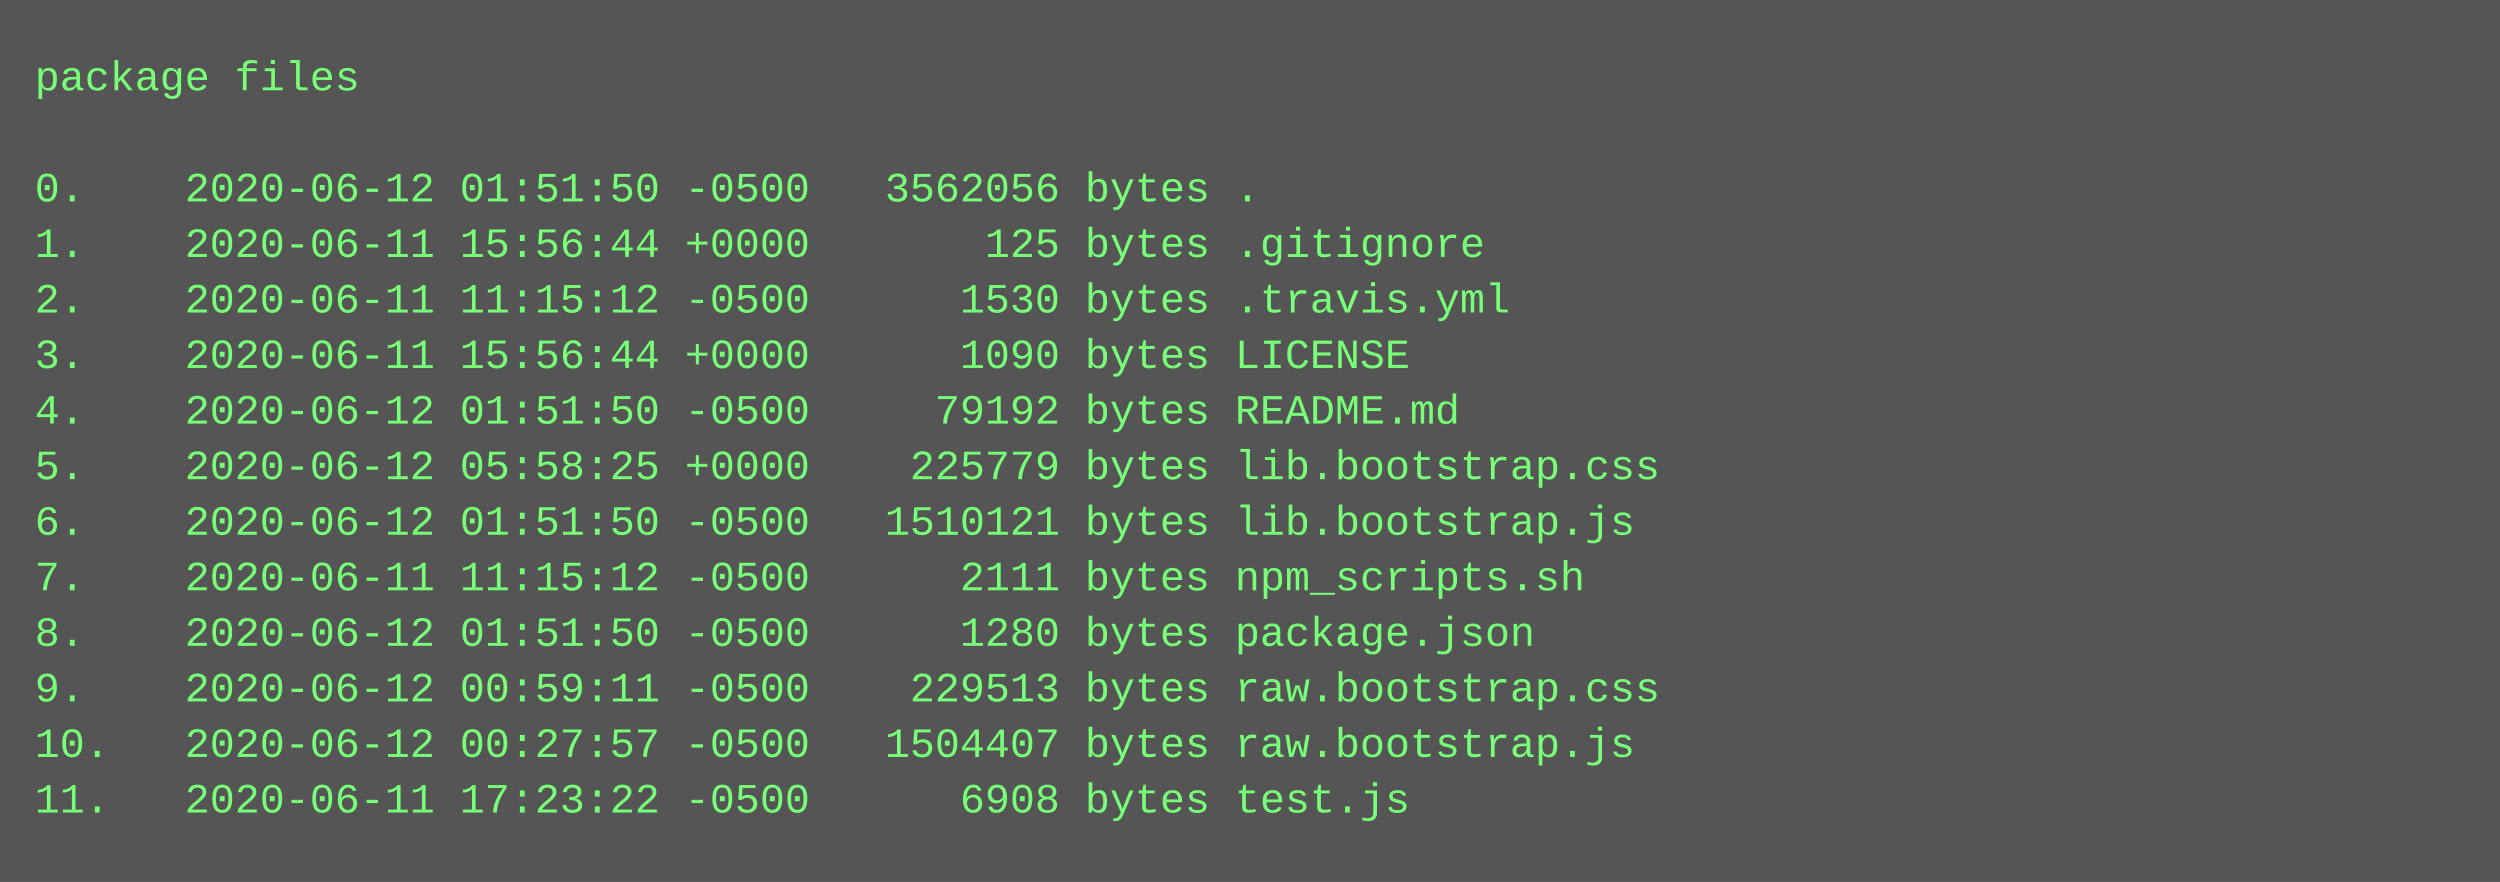
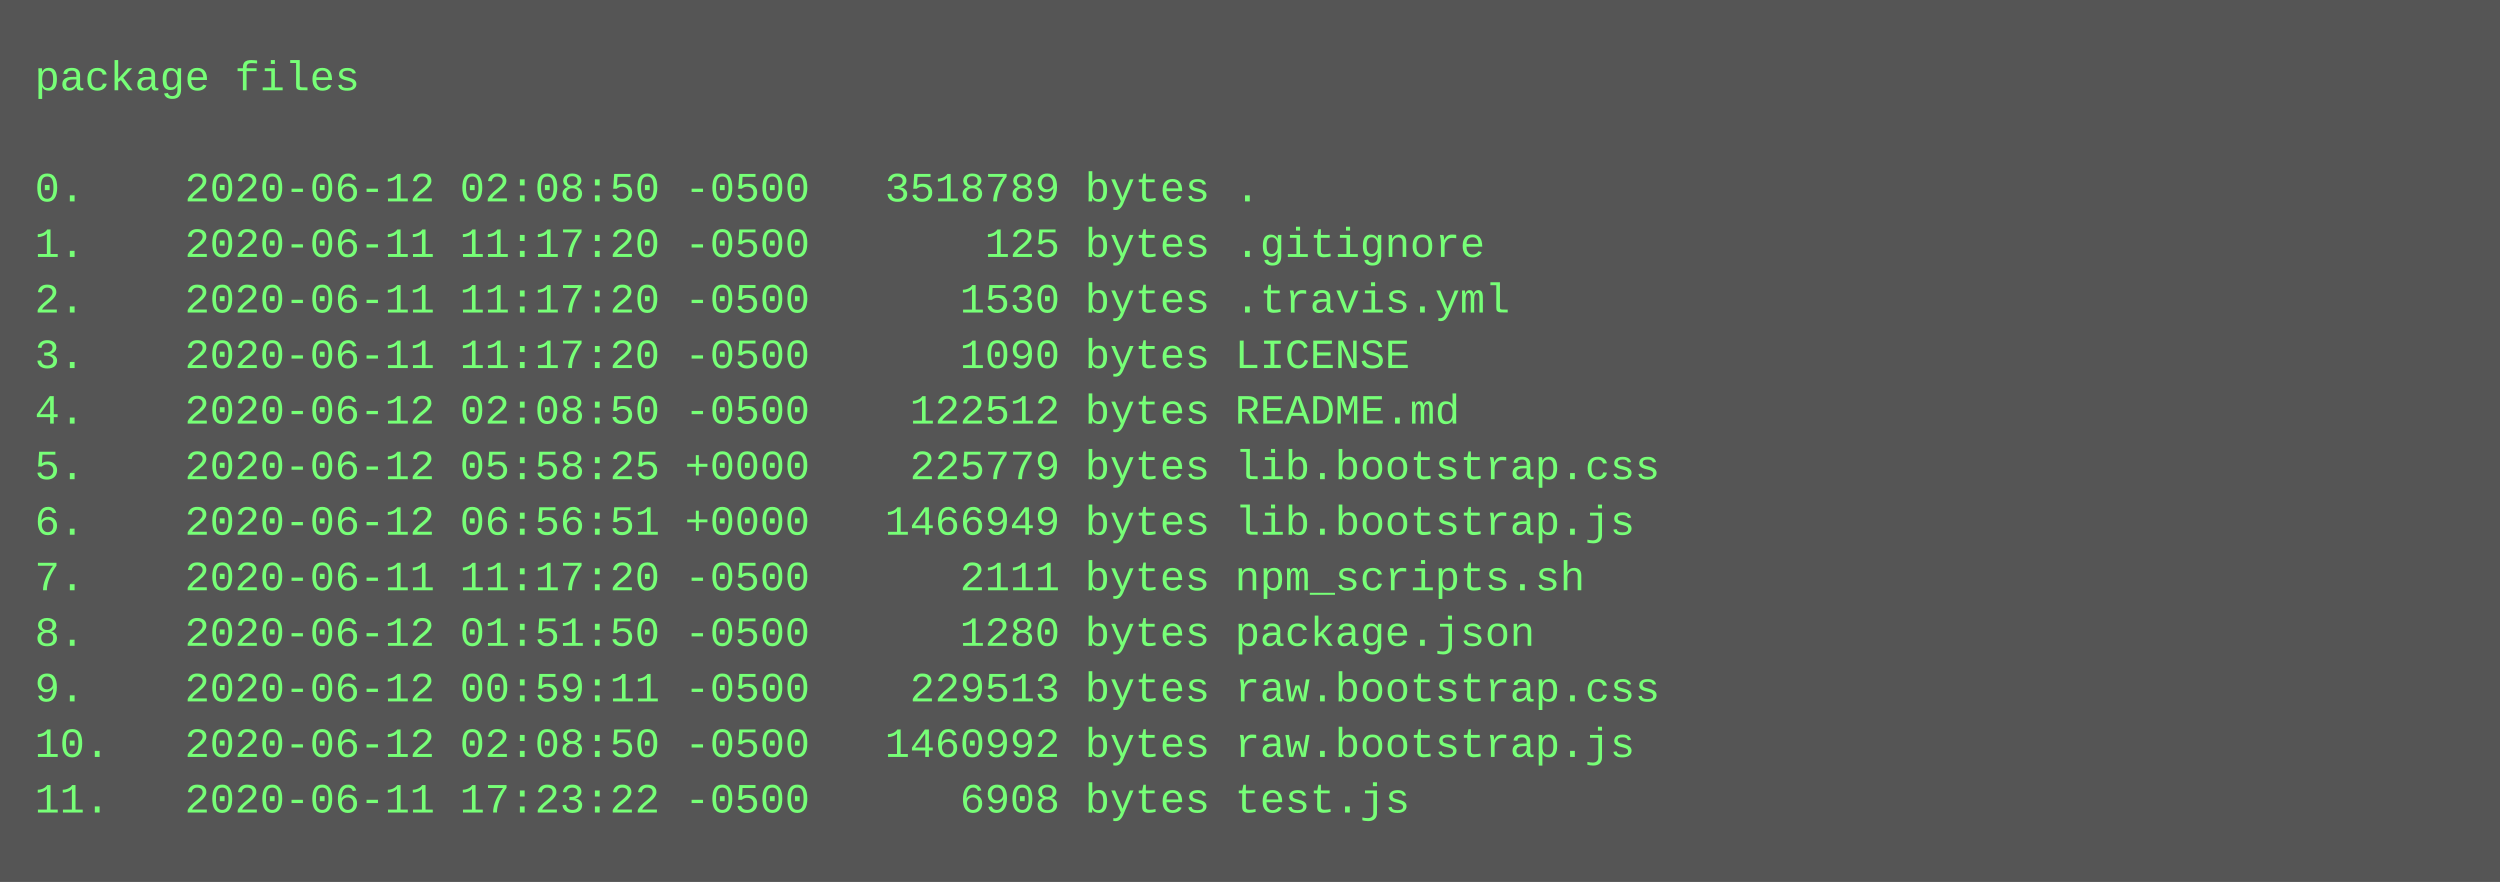
<svg xmlns="http://www.w3.org/2000/svg" height="254" width="720">
  <rect height="254" fill="#555" width="720" />
  <text fill="#7f7" font-family="Courier New" font-size="12" xml:space="preserve">
    <tspan x="10" y="26">package files</tspan>
    <tspan x="10" y="42" />
-     <tspan x="10" y="58">0.    2020-06-12 01:51:50 -0500   3562056 bytes .</tspan>
-     <tspan x="10" y="74">1.    2020-06-11 15:56:44 +0000       125 bytes .gitignore</tspan>
-     <tspan x="10" y="90">2.    2020-06-11 11:15:12 -0500      1530 bytes .travis.yml</tspan>
-     <tspan x="10" y="106">3.    2020-06-11 15:56:44 +0000      1090 bytes LICENSE</tspan>
-     <tspan x="10" y="122">4.    2020-06-12 01:51:50 -0500     79192 bytes README.md</tspan>
+     <tspan x="10" y="58">0.    2020-06-12 02:08:50 -0500   3518789 bytes .</tspan>
+     <tspan x="10" y="74">1.    2020-06-11 11:17:20 -0500       125 bytes .gitignore</tspan>
+     <tspan x="10" y="90">2.    2020-06-11 11:17:20 -0500      1530 bytes .travis.yml</tspan>
+     <tspan x="10" y="106">3.    2020-06-11 11:17:20 -0500      1090 bytes LICENSE</tspan>
+     <tspan x="10" y="122">4.    2020-06-12 02:08:50 -0500    122512 bytes README.md</tspan>
    <tspan x="10" y="138">5.    2020-06-12 05:58:25 +0000    225779 bytes lib.bootstrap.css</tspan>
-     <tspan x="10" y="154">6.    2020-06-12 01:51:50 -0500   1510121 bytes lib.bootstrap.js</tspan>
-     <tspan x="10" y="170">7.    2020-06-11 11:15:12 -0500      2111 bytes npm_scripts.sh</tspan>
+     <tspan x="10" y="154">6.    2020-06-12 06:56:51 +0000   1466949 bytes lib.bootstrap.js</tspan>
+     <tspan x="10" y="170">7.    2020-06-11 11:17:20 -0500      2111 bytes npm_scripts.sh</tspan>
    <tspan x="10" y="186">8.    2020-06-12 01:51:50 -0500      1280 bytes package.json</tspan>
    <tspan x="10" y="202">9.    2020-06-12 00:59:11 -0500    229513 bytes raw.bootstrap.css</tspan>
-     <tspan x="10" y="218">10.   2020-06-12 00:27:57 -0500   1504407 bytes raw.bootstrap.js</tspan>
+     <tspan x="10" y="218">10.   2020-06-12 02:08:50 -0500   1460992 bytes raw.bootstrap.js</tspan>
    <tspan x="10" y="234">11.   2020-06-11 17:23:22 -0500      6908 bytes test.js</tspan>
  </text>
</svg>
